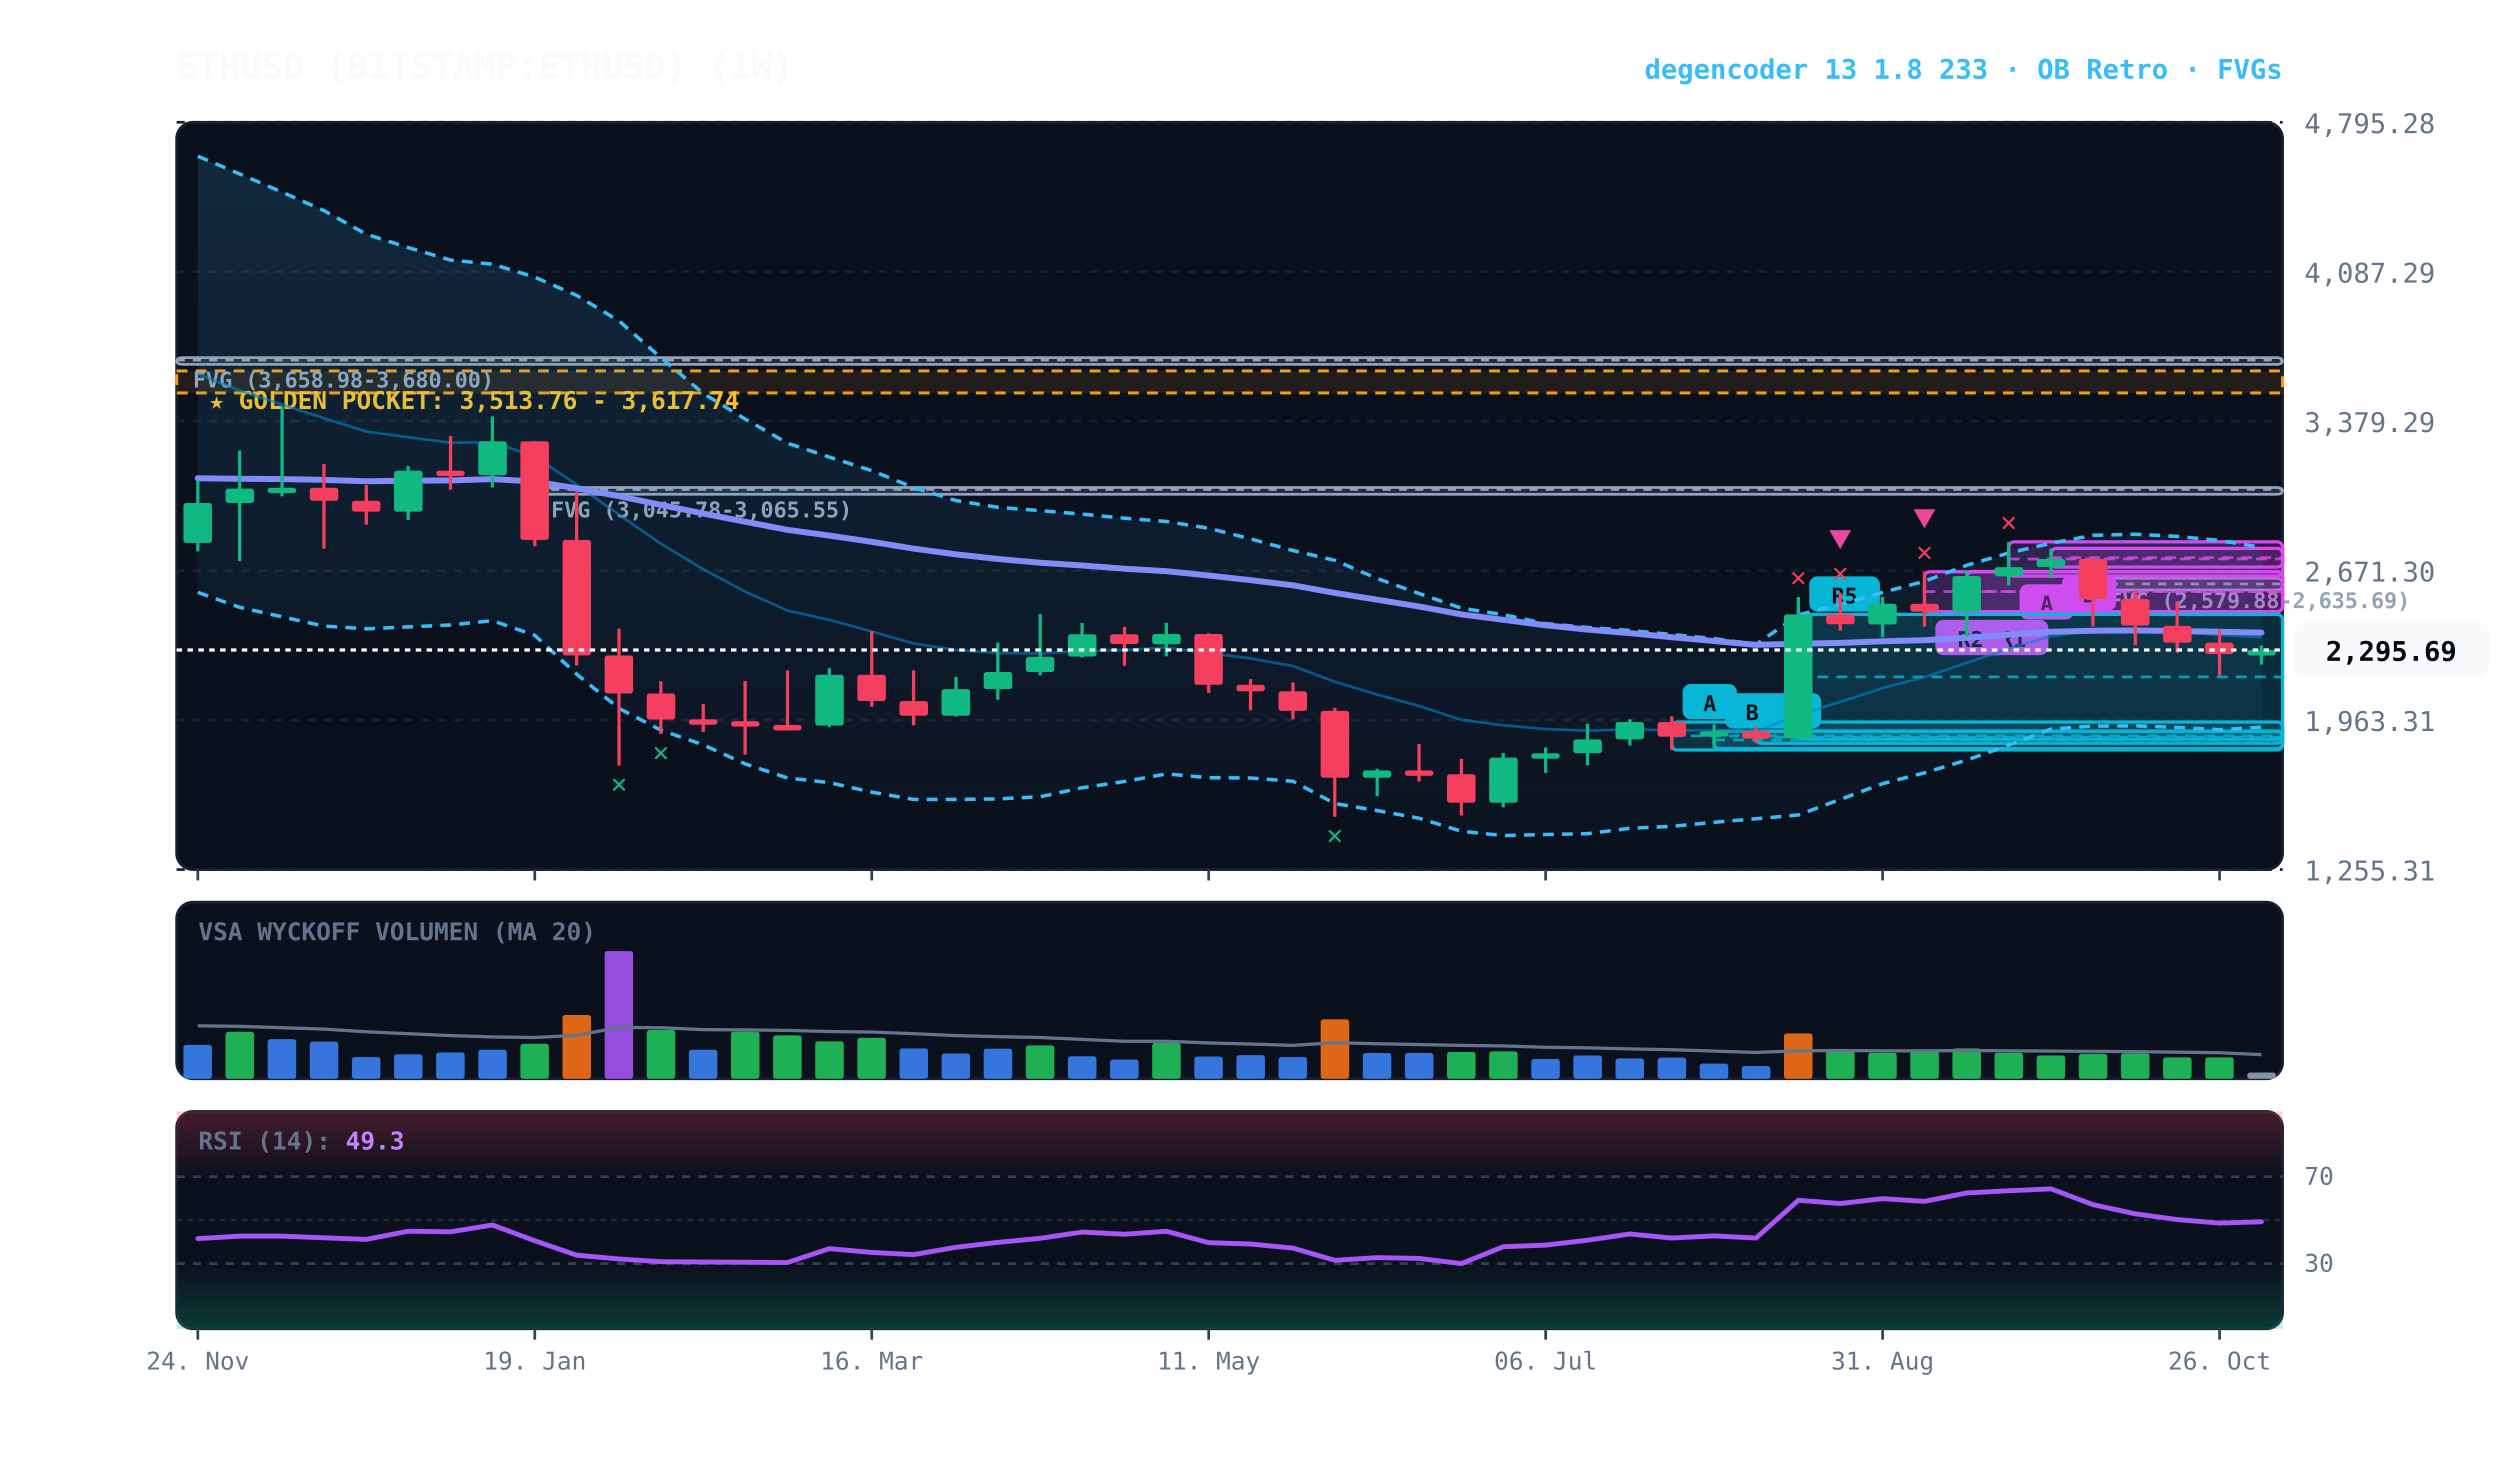
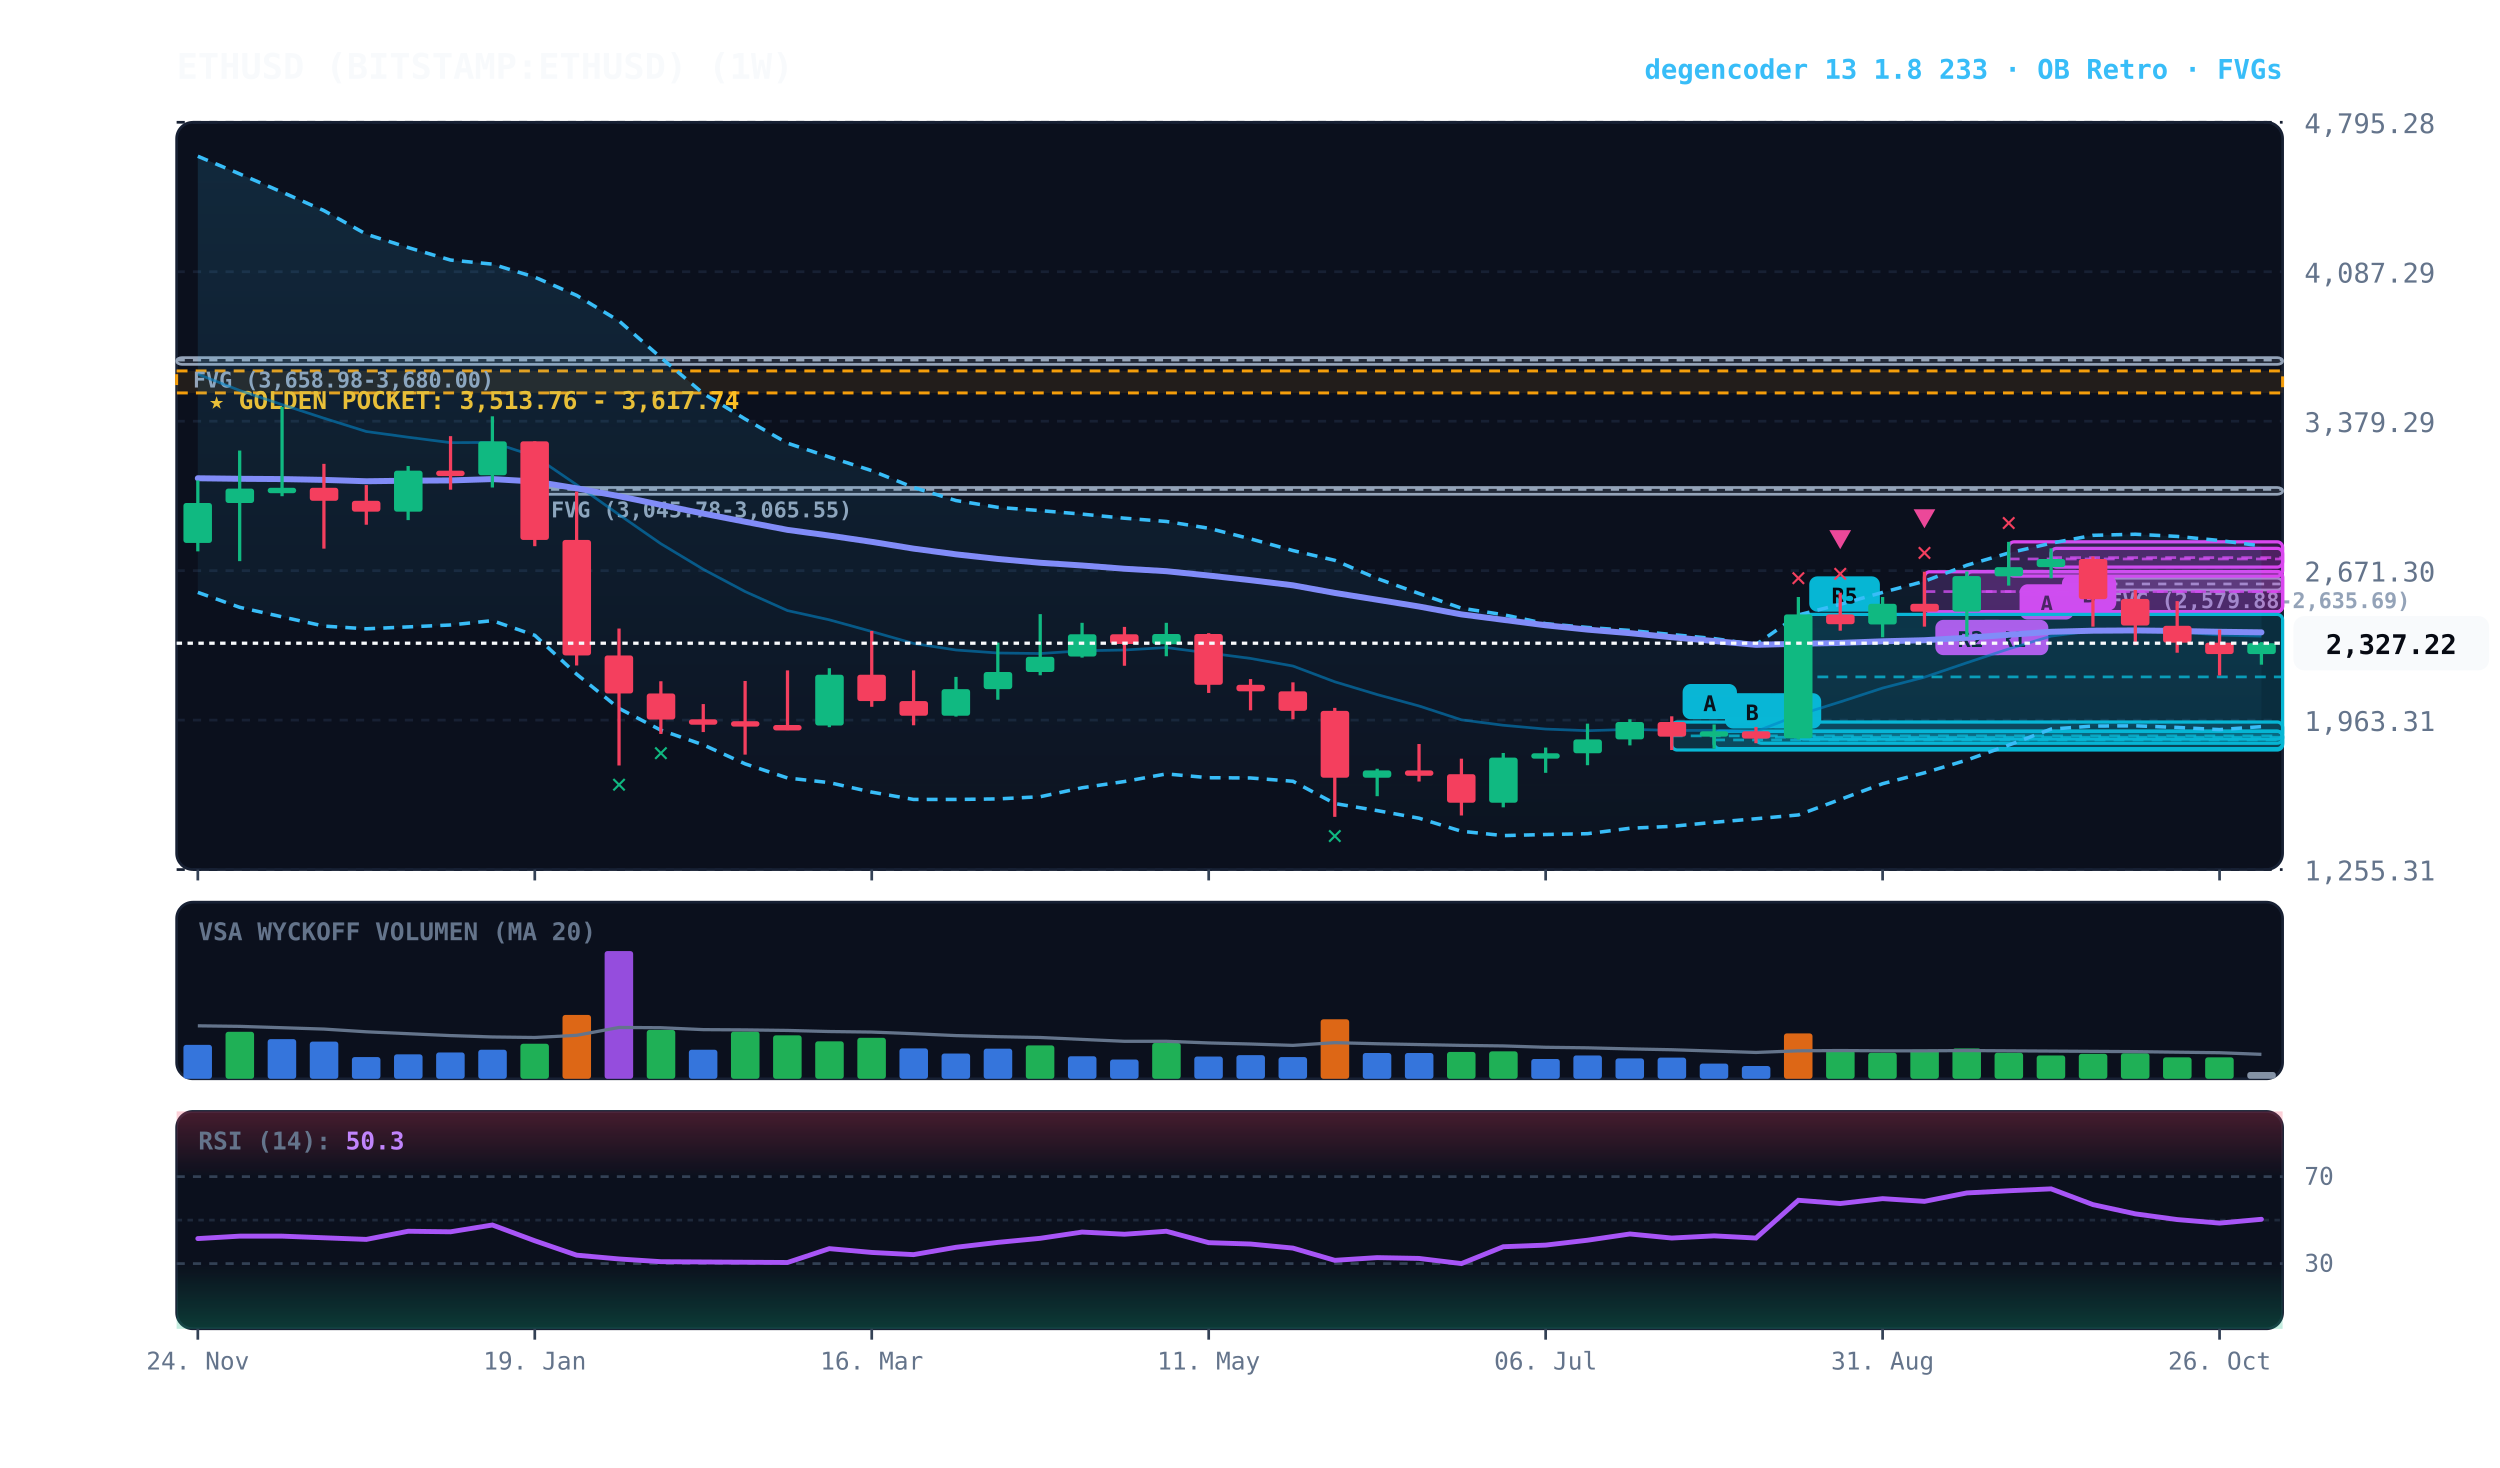
<svg xmlns="http://www.w3.org/2000/svg" viewBox="0 0 920 540" width="100%" height="100%" style="background:#070a13; font-family:'JetBrains Mono', monospace;">
  <defs>
    <linearGradient id="cloud-grad" x1="0%" y1="0%" x2="0%" y2="100%">
      <stop offset="0%" stop-color="#38bdf8" stop-opacity="0.14" />
      <stop offset="100%" stop-color="#38bdf8" stop-opacity="0.02" />
    </linearGradient>
    <linearGradient id="rsi-overbought" x1="0%" y1="0%" x2="0%" y2="100%">
      <stop offset="0%" stop-color="#f43f5e" stop-opacity="0.25" />
      <stop offset="100%" stop-color="#f43f5e" stop-opacity="0.0" />
    </linearGradient>
    <linearGradient id="rsi-oversold" x1="0%" y1="0%" x2="0%" y2="100%">
      <stop offset="0%" stop-color="#10b981" stop-opacity="0.0" />
      <stop offset="100%" stop-color="#10b981" stop-opacity="0.25" />
    </linearGradient>
  </defs>
  <rect x="65" y="45" width="775" height="275" fill="#0b101d" rx="6" stroke="#172033" stroke-width="1" />
  <rect x="65" y="332" width="775" height="65" fill="#0b101d" rx="6" stroke="#172033" stroke-width="1" />
  <rect x="65" y="409" width="775" height="80" fill="#0b101d" rx="6" stroke="#172033" stroke-width="1" />
  <line x1="65" y1="320.0" x2="840" y2="320.0" stroke="#172033" stroke-dasharray="3,3" stroke-width="1" />
  <text x="848" y="324.0" fill="#64748b" font-size="10" text-anchor="start">1,255.31</text>
  <line x1="65" y1="265.0" x2="840" y2="265.0" stroke="#172033" stroke-dasharray="3,3" stroke-width="1" />
  <text x="848" y="269.0" fill="#64748b" font-size="10" text-anchor="start">1,963.31</text>
  <line x1="65" y1="210.0" x2="840" y2="210.0" stroke="#172033" stroke-dasharray="3,3" stroke-width="1" />
  <text x="848" y="214.0" fill="#64748b" font-size="10" text-anchor="start">2,671.30</text>
  <line x1="65" y1="155.0" x2="840" y2="155.0" stroke="#172033" stroke-dasharray="3,3" stroke-width="1" />
  <text x="848" y="159.0" fill="#64748b" font-size="10" text-anchor="start">3,379.29</text>
  <line x1="65" y1="100.0" x2="840" y2="100.0" stroke="#172033" stroke-dasharray="3,3" stroke-width="1" />
  <text x="848" y="104.0" fill="#64748b" font-size="10" text-anchor="start">4,087.29</text>
  <line x1="65" y1="45.0" x2="840" y2="45.0" stroke="#172033" stroke-dasharray="3,3" stroke-width="1" />
  <text x="848" y="49.0" fill="#64748b" font-size="10" text-anchor="start">4,795.28</text>
  <rect x="65" y="136.5" width="775" height="8.1" fill="rgba(245, 158, 11, 0.10)" stroke="#f59e0b" stroke-dasharray="4,3" stroke-width="1.1" />
  <text x="77" y="150.5" fill="#fbbf24" font-size="9" font-weight="bold">★ GOLDEN POCKET: 3,513.76 - 3,617.74</text>
  <rect x="770.2" y="212.8" width="69.8" height="4.3" fill="rgba(148, 163, 184, 0.18)" stroke="#94a3b8" stroke-width="1" rx="2" />
  <line x1="770.2" y1="214.9" x2="840" y2="214.9" stroke="#94a3b8" stroke-dasharray="3,3" stroke-width="1" />
  <text x="776.2" y="223.8" fill="#94a3b8" font-size="8" font-weight="bold">FVG (2,579.88-2,635.69)</text>
  <rect x="196.8" y="179.4" width="643.2" height="2.5" fill="rgba(148, 163, 184, 0.18)" stroke="#94a3b8" stroke-width="1" rx="2" />
  <line x1="196.8" y1="180.1" x2="840" y2="180.1" stroke="#94a3b8" stroke-dasharray="3,3" stroke-width="1" />
  <text x="202.8" y="190.4" fill="#94a3b8" font-size="8" font-weight="bold">FVG (3,045.78-3,065.55)</text>
  <rect x="65.0" y="131.6" width="775.0" height="2.5" fill="rgba(148, 163, 184, 0.18)" stroke="#94a3b8" stroke-width="1" rx="2" />
  <line x1="65.0" y1="132.5" x2="840" y2="132.5" stroke="#94a3b8" stroke-dasharray="3,3" stroke-width="1" />
  <text x="71.0" y="142.6" fill="#94a3b8" font-size="8" font-weight="bold">FVG (3,658.98-3,680.00)</text>
  <rect x="754.8" y="201.8" width="85.2" height="6.9" fill="rgba(217, 70, 239, 0.18)" stroke="#d946ef" stroke-width="1.2" rx="2" />
  <line x1="754.8" y1="205.2" x2="840" y2="205.2" stroke="#d946ef" stroke-dasharray="4,3" stroke-width="1.0" opacity="0.8" />
  <rect x="758.8" y="211.7" width="20" height="13" fill="#d946ef" rx="3" />
  <text x="768.8" y="221.7" fill="#070a13" font-size="8" font-weight="bold" text-anchor="middle">B</text>
  <rect x="739.2" y="199.4" width="100.8" height="12.6" fill="rgba(217, 70, 239, 0.18)" stroke="#d946ef" stroke-width="1.2" rx="2" />
  <line x1="739.2" y1="205.7" x2="840" y2="205.7" stroke="#d946ef" stroke-dasharray="4,3" stroke-width="1.0" opacity="0.8" />
  <rect x="743.2" y="215.0" width="20" height="13" fill="#d946ef" rx="3" />
  <text x="753.2" y="225.0" fill="#070a13" font-size="8" font-weight="bold" text-anchor="middle">A</text>
  <rect x="723.8" y="210.3" width="116.2" height="14.8" fill="rgba(217, 70, 239, 0.18)" stroke="#d946ef" stroke-width="1.2" rx="2" />
  <line x1="723.8" y1="217.7" x2="840" y2="217.7" stroke="#d946ef" stroke-dasharray="4,3" stroke-width="1.0" opacity="0.8" />
  <rect x="727.8" y="228.1" width="26" height="13" fill="#d946ef" rx="3" />
  <text x="740.8" y="238.1" fill="#070a13" font-size="8" font-weight="bold" text-anchor="middle">R1</text>
  <rect x="708.2" y="210.4" width="131.8" height="14.7" fill="rgba(217, 70, 239, 0.18)" stroke="#d946ef" stroke-width="1.2" rx="2" />
  <line x1="708.2" y1="217.7" x2="840" y2="217.7" stroke="#d946ef" stroke-dasharray="4,3" stroke-width="1.0" opacity="0.8" />
  <rect x="712.2" y="228.1" width="26" height="13" fill="#d946ef" rx="3" />
  <text x="725.2" y="238.1" fill="#070a13" font-size="8" font-weight="bold" text-anchor="middle">R2</text>
  <rect x="661.8" y="226.1" width="178.2" height="45.9" fill="rgba(6, 182, 212, 0.18)" stroke="#06b6d4" stroke-width="1.2" rx="2" />
  <line x1="661.8" y1="249.1" x2="840" y2="249.1" stroke="#06b6d4" stroke-dasharray="4,3" stroke-width="1.0" opacity="0.8" />
  <rect x="665.8" y="212.1" width="26" height="13" fill="#06b6d4" rx="3" />
  <text x="678.8" y="222.1" fill="#070a13" font-size="8" font-weight="bold" text-anchor="middle">R5</text>
  <rect x="646.2" y="269.1" width="193.8" height="4.4" fill="rgba(6, 182, 212, 0.18)" stroke="#06b6d4" stroke-width="1.2" rx="2" />
  <line x1="646.2" y1="271.3" x2="840" y2="271.3" stroke="#06b6d4" stroke-dasharray="4,3" stroke-width="1.0" opacity="0.8" />
  <rect x="650.2" y="255.1" width="20" height="13" fill="#06b6d4" rx="3" />
  <text x="660.2" y="265.1" fill="#070a13" font-size="8" font-weight="bold" text-anchor="middle">B</text>
  <rect x="630.8" y="269.1" width="209.2" height="6.4" fill="rgba(6, 182, 212, 0.18)" stroke="#06b6d4" stroke-width="1.2" rx="2" />
  <line x1="630.8" y1="272.3" x2="840" y2="272.3" stroke="#06b6d4" stroke-dasharray="4,3" stroke-width="1.0" opacity="0.8" />
  <rect x="634.8" y="255.1" width="20" height="13" fill="#06b6d4" rx="3" />
  <text x="644.8" y="265.1" fill="#070a13" font-size="8" font-weight="bold" text-anchor="middle">B</text>
  <rect x="615.2" y="265.7" width="224.8" height="10.3" fill="rgba(6, 182, 212, 0.18)" stroke="#06b6d4" stroke-width="1.2" rx="2" />
  <line x1="615.2" y1="270.8" x2="840" y2="270.8" stroke="#06b6d4" stroke-dasharray="4,3" stroke-width="1.0" opacity="0.8" />
  <rect x="619.2" y="251.7" width="20" height="13" fill="#06b6d4" rx="3" />
  <text x="629.2" y="261.7" fill="#070a13" font-size="8" font-weight="bold" text-anchor="middle">A</text>
-   <polygon points="72.8,57.5 88.2,64.0 103.8,70.7 119.2,77.5 134.8,86.2 150.2,91.1 165.8,95.7 181.2,97.2 196.8,102.0 212.2,108.7 227.8,118.1 243.2,131.6 258.8,144.8 274.2,154.2 289.8,163.1 305.2,168.2 320.8,173.2 336.2,179.4 351.8,184.2 367.2,186.7 382.8,187.9 398.2,189.2 413.8,190.7 429.2,191.9 444.8,194.4 460.2,198.3 475.8,202.6 491.2,206.2 506.8,212.9 522.2,218.4 537.8,223.8 553.2,226.2 568.8,229.5 584.2,230.9 599.8,232.0 615.2,233.5 630.8,235.0 646.2,237.2 661.8,226.3 677.2,222.4 692.8,218.0 708.2,213.9 723.8,208.0 739.2,203.5 754.8,199.9 770.2,197.0 785.8,196.6 801.2,197.4 816.8,198.9 832.2,201.4 832.2,267.6 816.8,268.5 801.2,267.7 785.8,267.1 770.2,267.2 754.8,268.3 739.2,274.2 723.8,279.7 708.2,284.4 692.8,288.4 677.2,294.2 661.8,299.9 646.2,301.3 630.8,302.6 615.2,304.1 599.8,304.8 584.2,306.8 568.8,307.1 553.2,307.5 537.8,305.9 522.2,301.1 506.8,298.3 491.2,295.7 475.8,287.5 460.2,286.3 444.8,286.2 429.2,284.8 413.8,287.6 398.2,289.9 382.8,293.2 367.2,294.0 351.8,294.2 336.2,294.2 320.8,291.5 305.2,288.0 289.8,286.3 274.2,281.1 258.8,274.1 243.2,268.7 227.8,260.7 212.2,248.1 196.8,233.8 181.2,228.4 165.8,230.0 150.2,230.7 134.8,231.4 119.2,230.4 103.8,227.0 88.2,223.5 72.8,218.0" fill="url(#cloud-grad)" />
-   <polyline points="72.8,57.5 88.2,64.0 103.8,70.7 119.2,77.5 134.8,86.2 150.2,91.1 165.8,95.7 181.2,97.2 196.8,102.0 212.2,108.7 227.8,118.1 243.2,131.6 258.8,144.8 274.2,154.2 289.8,163.1 305.2,168.2 320.8,173.2 336.2,179.4 351.8,184.2 367.2,186.7 382.8,187.9 398.2,189.2 413.8,190.7 429.2,191.9 444.8,194.4 460.2,198.3 475.8,202.6 491.2,206.2 506.8,212.9 522.2,218.4 537.8,223.8 553.2,226.2 568.8,229.5 584.2,230.9 599.8,232.0 615.2,233.5 630.8,235.0 646.2,237.2 661.8,226.3 677.2,222.4 692.8,218.0 708.2,213.9 723.8,208.0 739.2,203.5 754.8,199.9 770.2,197.0 785.8,196.6 801.2,197.4 816.8,198.9 832.2,201.4" fill="none" stroke="#38bdf8" stroke-width="1.3" stroke-dasharray="4,3" />
-   <polyline points="72.8,218.0 88.2,223.5 103.8,227.0 119.2,230.4 134.8,231.4 150.2,230.7 165.8,230.0 181.2,228.4 196.8,233.8 212.2,248.1 227.8,260.7 243.2,268.7 258.8,274.1 274.2,281.1 289.8,286.3 305.2,288.0 320.8,291.5 336.2,294.2 351.8,294.2 367.2,294.0 382.8,293.2 398.2,289.9 413.8,287.6 429.2,284.8 444.8,286.2 460.2,286.3 475.8,287.5 491.2,295.7 506.8,298.3 522.2,301.1 537.8,305.9 553.2,307.5 568.8,307.1 584.2,306.8 599.8,304.8 615.2,304.1 630.8,302.6 646.2,301.3 661.8,299.9 677.2,294.2 692.8,288.4 708.2,284.4 723.8,279.7 739.2,274.2 754.8,268.3 770.2,267.2 785.8,267.1 801.2,267.7 816.8,268.5 832.2,267.6" fill="none" stroke="#38bdf8" stroke-width="1.3" stroke-dasharray="4,3" />
-   <polyline points="72.8,137.7 88.2,143.7 103.8,148.9 119.2,153.9 134.8,158.8 150.2,160.9 165.8,162.9 181.2,162.8 196.8,167.9 212.2,178.4 227.8,189.4 243.2,200.1 258.8,209.5 274.2,217.7 289.8,224.7 305.2,228.1 320.8,232.4 336.2,236.8 351.8,239.2 367.2,240.3 382.8,240.5 398.2,239.5 413.8,239.2 429.2,238.3 444.8,240.3 460.2,242.3 475.8,245.1 491.2,250.9 506.8,255.6 522.2,259.8 537.8,264.9 553.2,266.9 568.8,268.3 584.2,268.9 599.8,268.4 615.2,268.8 630.8,268.8 646.2,269.2 661.8,263.1 677.2,258.3 692.8,253.2 708.2,249.2 723.8,243.9 739.2,238.8 754.8,234.1 770.2,232.1 785.8,231.9 801.2,232.5 816.8,233.7 832.2,234.5" fill="none" stroke="#0284c7" stroke-width="1.0" stroke-opacity="0.6" />
-   <polyline points="72.8,176.0 88.2,176.2 103.8,176.3 119.2,176.6 134.8,177.1 150.2,176.9 165.8,176.8 181.2,176.3 196.8,177.2 212.2,179.7 227.8,182.6 243.2,185.8 258.8,189.0 274.2,192.0 289.8,195.0 305.2,197.1 320.8,199.4 336.2,201.9 351.8,204.0 367.2,205.7 382.8,207.1 398.2,208.1 413.8,209.3 429.2,210.2 444.8,211.8 460.2,213.5 475.8,215.4 491.2,218.2 506.8,220.7 522.2,223.2 537.8,226.1 553.2,228.1 568.8,230.1 584.2,231.7 599.8,233.0 615.2,234.5 630.8,235.9 646.2,237.3 661.8,236.9 677.2,236.6 692.8,236.0 708.2,235.6 723.8,234.7 739.2,233.6 754.8,232.5 770.2,232.1 785.8,232.0 801.2,232.2 816.8,232.5 832.2,232.8" fill="none" stroke="#818cf8" stroke-width="2.2" stroke-linecap="round" />
+   <polygon points="72.8,57.5 88.2,64.0 103.8,70.7 119.2,77.5 134.8,86.2 150.2,91.1 165.8,95.7 181.2,97.2 196.8,102.0 212.2,108.7 227.8,118.1 243.2,131.6 258.8,144.8 274.2,154.2 289.8,163.1 305.2,168.2 320.8,173.2 336.2,179.4 351.8,184.2 367.2,186.7 382.8,187.9 398.2,189.2 413.8,190.7 429.2,191.9 444.8,194.4 460.2,198.3 475.8,202.6 491.2,206.2 506.8,212.9 522.2,218.4 537.8,223.8 553.2,226.2 568.8,229.5 584.2,230.9 599.8,232.0 615.2,233.5 630.8,235.0 646.2,237.2 661.8,226.3 677.2,222.4 692.8,218.0 708.2,213.9 723.8,208.0 739.2,203.5 754.8,199.9 770.2,197.0 785.8,196.6 801.2,197.4 816.8,198.9 832.2,200.9 832.2,267.4 816.8,268.5 801.2,267.7 785.8,267.1 770.2,267.2 754.8,268.3 739.2,274.2 723.8,279.7 708.2,284.4 692.8,288.4 677.2,294.2 661.8,299.9 646.2,301.3 630.8,302.6 615.2,304.1 599.8,304.8 584.2,306.8 568.8,307.1 553.2,307.5 537.8,305.9 522.2,301.1 506.8,298.3 491.2,295.7 475.8,287.5 460.2,286.3 444.8,286.2 429.2,284.8 413.8,287.6 398.2,289.9 382.8,293.2 367.2,294.0 351.8,294.2 336.2,294.2 320.8,291.5 305.2,288.0 289.8,286.3 274.2,281.1 258.8,274.1 243.2,268.7 227.8,260.7 212.2,248.1 196.8,233.8 181.2,228.4 165.8,230.0 150.2,230.7 134.8,231.4 119.2,230.4 103.8,227.0 88.2,223.5 72.8,218.0" fill="url(#cloud-grad)" />
+   <polyline points="72.8,57.5 88.2,64.0 103.8,70.7 119.2,77.5 134.8,86.2 150.2,91.1 165.8,95.7 181.2,97.2 196.8,102.0 212.2,108.7 227.8,118.1 243.2,131.6 258.8,144.8 274.2,154.2 289.8,163.1 305.2,168.2 320.8,173.2 336.2,179.4 351.8,184.2 367.2,186.7 382.8,187.9 398.2,189.2 413.8,190.7 429.2,191.9 444.8,194.4 460.2,198.3 475.8,202.6 491.2,206.2 506.8,212.9 522.2,218.4 537.8,223.8 553.2,226.2 568.8,229.5 584.2,230.9 599.8,232.0 615.2,233.5 630.8,235.0 646.2,237.2 661.8,226.3 677.2,222.4 692.8,218.0 708.2,213.9 723.8,208.0 739.2,203.5 754.8,199.9 770.2,197.0 785.8,196.6 801.2,197.4 816.8,198.9 832.2,200.9" fill="none" stroke="#38bdf8" stroke-width="1.3" stroke-dasharray="4,3" />
+   <polyline points="72.8,218.0 88.2,223.5 103.8,227.0 119.2,230.4 134.8,231.4 150.2,230.7 165.8,230.0 181.2,228.4 196.8,233.8 212.2,248.1 227.8,260.7 243.2,268.7 258.8,274.1 274.2,281.1 289.8,286.3 305.2,288.0 320.8,291.5 336.2,294.2 351.8,294.2 367.2,294.0 382.8,293.2 398.2,289.9 413.8,287.6 429.2,284.8 444.8,286.2 460.2,286.3 475.8,287.5 491.2,295.7 506.8,298.3 522.2,301.1 537.8,305.9 553.2,307.5 568.8,307.1 584.2,306.8 599.8,304.8 615.2,304.1 630.8,302.6 646.2,301.3 661.8,299.9 677.2,294.2 692.8,288.4 708.2,284.4 723.8,279.7 739.2,274.2 754.8,268.3 770.2,267.2 785.8,267.1 801.2,267.7 816.8,268.5 832.2,267.4" fill="none" stroke="#38bdf8" stroke-width="1.3" stroke-dasharray="4,3" />
+   <polyline points="72.8,137.7 88.2,143.7 103.8,148.9 119.2,153.9 134.8,158.8 150.2,160.9 165.8,162.9 181.2,162.8 196.8,167.9 212.2,178.4 227.8,189.4 243.2,200.1 258.8,209.5 274.2,217.7 289.8,224.7 305.2,228.1 320.8,232.4 336.2,236.8 351.8,239.2 367.2,240.3 382.8,240.5 398.2,239.5 413.8,239.2 429.2,238.3 444.8,240.3 460.2,242.3 475.8,245.1 491.2,250.9 506.8,255.6 522.2,259.8 537.8,264.9 553.2,266.9 568.8,268.3 584.2,268.9 599.8,268.4 615.2,268.8 630.8,268.8 646.2,269.2 661.8,263.1 677.2,258.3 692.8,253.2 708.2,249.2 723.8,243.9 739.2,238.8 754.8,234.1 770.2,232.1 785.8,231.9 801.2,232.5 816.8,233.7 832.2,234.1" fill="none" stroke="#0284c7" stroke-width="1.0" stroke-opacity="0.6" />
+   <polyline points="72.8,176.0 88.2,176.2 103.8,176.3 119.2,176.6 134.8,177.1 150.2,176.9 165.8,176.8 181.2,176.3 196.8,177.2 212.2,179.7 227.8,182.6 243.2,185.8 258.8,189.0 274.2,192.0 289.8,195.0 305.2,197.1 320.8,199.4 336.2,201.9 351.8,204.0 367.2,205.7 382.8,207.1 398.2,208.1 413.8,209.3 429.2,210.2 444.8,211.8 460.2,213.5 475.8,215.4 491.2,218.2 506.8,220.7 522.2,223.2 537.8,226.1 553.2,228.1 568.8,230.1 584.2,231.7 599.8,233.0 615.2,234.5 630.8,235.9 646.2,237.3 661.8,236.9 677.2,236.6 692.8,236.0 708.2,235.6 723.8,234.7 739.2,233.6 754.8,232.5 770.2,232.1 785.8,232.0 801.2,232.2 816.8,232.5 832.2,232.7" fill="none" stroke="#818cf8" stroke-width="2.2" stroke-linecap="round" />
  <line x1="72.8" y1="176.8" x2="72.8" y2="202.9" stroke="#10b981" stroke-width="1.2" />
  <rect x="67.5" y="185.1" width="10.5" height="14.7" fill="#10b981" rx="1" />
  <line x1="88.2" y1="165.8" x2="88.2" y2="206.5" stroke="#10b981" stroke-width="1.2" />
  <rect x="83.0" y="179.8" width="10.5" height="5.3" fill="#10b981" rx="1" />
  <line x1="103.8" y1="149.7" x2="103.8" y2="182.6" stroke="#10b981" stroke-width="1.2" />
  <rect x="98.5" y="179.5" width="10.5" height="2.0" fill="#10b981" rx="1" />
  <line x1="119.2" y1="170.7" x2="119.2" y2="201.9" stroke="#f43f5e" stroke-width="1.2" />
  <rect x="114.0" y="179.5" width="10.5" height="4.8" fill="#f43f5e" rx="1" />
  <line x1="134.8" y1="178.5" x2="134.8" y2="193.1" stroke="#f43f5e" stroke-width="1.2" />
  <rect x="129.5" y="184.3" width="10.5" height="4.0" fill="#f43f5e" rx="1" />
  <line x1="150.2" y1="171.5" x2="150.2" y2="191.4" stroke="#10b981" stroke-width="1.2" />
  <rect x="145.0" y="173.2" width="10.5" height="15.1" fill="#10b981" rx="1" />
  <line x1="165.8" y1="160.5" x2="165.8" y2="180.2" stroke="#f43f5e" stroke-width="1.2" />
  <rect x="160.5" y="173.2" width="10.5" height="2.0" fill="#f43f5e" rx="1" />
  <line x1="181.2" y1="153.2" x2="181.2" y2="179.4" stroke="#10b981" stroke-width="1.2" />
  <rect x="176.0" y="162.4" width="10.5" height="12.5" fill="#10b981" rx="1" />
  <line x1="196.8" y1="162.4" x2="196.8" y2="201.0" stroke="#f43f5e" stroke-width="1.2" />
  <rect x="191.5" y="162.4" width="10.5" height="36.3" fill="#f43f5e" rx="1" />
  <line x1="212.2" y1="180.9" x2="212.2" y2="244.9" stroke="#f43f5e" stroke-width="1.2" />
  <rect x="207.0" y="198.7" width="10.5" height="42.5" fill="#f43f5e" rx="1" />
  <line x1="227.8" y1="231.3" x2="227.8" y2="281.7" stroke="#f43f5e" stroke-width="1.2" />
  <rect x="222.5" y="241.2" width="10.5" height="14.0" fill="#f43f5e" rx="1" />
  <text x="227.8" y="291.7" fill="#10b981" font-size="10" font-weight="bold" text-anchor="middle">✕</text>
  <line x1="243.2" y1="250.7" x2="243.2" y2="270.1" stroke="#f43f5e" stroke-width="1.2" />
  <rect x="238.0" y="255.2" width="10.5" height="9.6" fill="#f43f5e" rx="1" />
  <text x="243.2" y="280.1" fill="#10b981" font-size="10" font-weight="bold" text-anchor="middle">✕</text>
  <line x1="258.8" y1="259.1" x2="258.8" y2="269.4" stroke="#f43f5e" stroke-width="1.2" />
  <rect x="253.5" y="264.7" width="10.5" height="2.0" fill="#f43f5e" rx="1" />
  <line x1="274.2" y1="250.6" x2="274.2" y2="277.7" stroke="#f43f5e" stroke-width="1.2" />
  <rect x="269.0" y="265.4" width="10.5" height="2.0" fill="#f43f5e" rx="1" />
  <line x1="289.8" y1="246.7" x2="289.8" y2="268.7" stroke="#f43f5e" stroke-width="1.2" />
  <rect x="284.5" y="266.8" width="10.5" height="2.0" fill="#f43f5e" rx="1" />
  <line x1="305.2" y1="245.9" x2="305.2" y2="267.6" stroke="#10b981" stroke-width="1.2" />
  <rect x="300.0" y="248.3" width="10.5" height="18.7" fill="#10b981" rx="1" />
  <line x1="320.8" y1="232.2" x2="320.8" y2="260.1" stroke="#f43f5e" stroke-width="1.2" />
  <rect x="315.5" y="248.3" width="10.5" height="9.7" fill="#f43f5e" rx="1" />
  <line x1="336.2" y1="246.7" x2="336.2" y2="266.9" stroke="#f43f5e" stroke-width="1.2" />
  <rect x="331.0" y="258.0" width="10.5" height="5.4" fill="#f43f5e" rx="1" />
  <line x1="351.8" y1="249.1" x2="351.8" y2="263.7" stroke="#10b981" stroke-width="1.2" />
  <rect x="346.5" y="253.6" width="10.5" height="9.8" fill="#10b981" rx="1" />
  <line x1="367.2" y1="236.5" x2="367.2" y2="257.5" stroke="#10b981" stroke-width="1.2" />
  <rect x="362.0" y="247.3" width="10.5" height="6.3" fill="#10b981" rx="1" />
  <line x1="382.8" y1="226.0" x2="382.8" y2="248.5" stroke="#10b981" stroke-width="1.2" />
  <rect x="377.5" y="241.7" width="10.5" height="5.6" fill="#10b981" rx="1" />
  <line x1="398.2" y1="229.2" x2="398.2" y2="242.0" stroke="#10b981" stroke-width="1.2" />
  <rect x="393.0" y="233.4" width="10.5" height="8.2" fill="#10b981" rx="1" />
  <line x1="413.8" y1="230.7" x2="413.8" y2="245.0" stroke="#f43f5e" stroke-width="1.2" />
  <rect x="408.5" y="233.4" width="10.5" height="3.6" fill="#f43f5e" rx="1" />
  <line x1="429.2" y1="229.2" x2="429.2" y2="241.5" stroke="#10b981" stroke-width="1.2" />
  <rect x="424.0" y="233.3" width="10.5" height="3.8" fill="#10b981" rx="1" />
  <line x1="444.8" y1="233.0" x2="444.8" y2="255.0" stroke="#f43f5e" stroke-width="1.2" />
  <rect x="439.5" y="233.3" width="10.5" height="18.7" fill="#f43f5e" rx="1" />
  <line x1="460.2" y1="249.9" x2="460.2" y2="261.4" stroke="#f43f5e" stroke-width="1.2" />
  <rect x="455.0" y="252.0" width="10.5" height="2.4" fill="#f43f5e" rx="1" />
  <line x1="475.8" y1="251.1" x2="475.8" y2="264.7" stroke="#f43f5e" stroke-width="1.2" />
  <rect x="470.5" y="254.4" width="10.5" height="7.2" fill="#f43f5e" rx="1" />
  <line x1="491.2" y1="260.5" x2="491.2" y2="300.6" stroke="#f43f5e" stroke-width="1.2" />
  <rect x="486.0" y="261.6" width="10.5" height="24.6" fill="#f43f5e" rx="1" />
  <text x="491.2" y="310.6" fill="#10b981" font-size="10" font-weight="bold" text-anchor="middle">✕</text>
  <line x1="506.8" y1="282.9" x2="506.8" y2="293.0" stroke="#10b981" stroke-width="1.2" />
  <rect x="501.5" y="283.5" width="10.5" height="2.7" fill="#10b981" rx="1" />
  <line x1="522.2" y1="273.8" x2="522.2" y2="287.6" stroke="#f43f5e" stroke-width="1.2" />
  <rect x="517.0" y="283.5" width="10.5" height="2.0" fill="#f43f5e" rx="1" />
  <line x1="537.8" y1="279.2" x2="537.8" y2="300.1" stroke="#f43f5e" stroke-width="1.2" />
  <rect x="532.5" y="284.9" width="10.5" height="10.5" fill="#f43f5e" rx="1" />
  <line x1="553.2" y1="277.1" x2="553.2" y2="297.1" stroke="#10b981" stroke-width="1.2" />
  <rect x="548.0" y="278.8" width="10.5" height="16.6" fill="#10b981" rx="1" />
  <line x1="568.8" y1="275.1" x2="568.8" y2="284.4" stroke="#10b981" stroke-width="1.2" />
  <rect x="563.5" y="277.2" width="10.5" height="2.0" fill="#10b981" rx="1" />
  <line x1="584.2" y1="266.3" x2="584.2" y2="281.6" stroke="#10b981" stroke-width="1.2" />
  <rect x="579.0" y="272.1" width="10.5" height="5.1" fill="#10b981" rx="1" />
  <line x1="599.8" y1="264.7" x2="599.8" y2="274.3" stroke="#10b981" stroke-width="1.2" />
  <rect x="594.5" y="265.7" width="10.5" height="6.4" fill="#10b981" rx="1" />
  <line x1="615.2" y1="263.6" x2="615.2" y2="276.0" stroke="#f43f5e" stroke-width="1.2" />
  <rect x="610.0" y="265.7" width="10.5" height="5.4" fill="#f43f5e" rx="1" />
  <line x1="630.8" y1="266.6" x2="630.8" y2="275.5" stroke="#10b981" stroke-width="1.2" />
  <rect x="625.5" y="269.1" width="10.5" height="2.0" fill="#10b981" rx="1" />
  <line x1="646.2" y1="267.5" x2="646.2" y2="273.5" stroke="#f43f5e" stroke-width="1.2" />
  <rect x="641.0" y="269.1" width="10.5" height="2.7" fill="#f43f5e" rx="1" />
  <line x1="661.8" y1="219.7" x2="661.8" y2="272.1" stroke="#10b981" stroke-width="1.2" />
  <rect x="656.5" y="226.1" width="10.5" height="45.6" fill="#10b981" rx="1" />
  <text x="661.8" y="215.7" fill="#f43f5e" font-size="10" font-weight="bold" text-anchor="middle">✕</text>
  <line x1="677.2" y1="218.1" x2="677.2" y2="232.1" stroke="#f43f5e" stroke-width="1.2" />
  <rect x="672.0" y="226.1" width="10.5" height="3.6" fill="#f43f5e" rx="1" />
  <text x="677.2" y="214.1" fill="#f43f5e" font-size="10" font-weight="bold" text-anchor="middle">✕</text>
  <polygon points="677.2,202.1 673.2,195.1 681.2,195.1" fill="#ec4899" />
  <line x1="692.8" y1="219.7" x2="692.8" y2="234.5" stroke="#10b981" stroke-width="1.2" />
  <rect x="687.5" y="222.2" width="10.5" height="7.6" fill="#10b981" rx="1" />
  <line x1="708.2" y1="210.4" x2="708.2" y2="230.6" stroke="#f43f5e" stroke-width="1.2" />
  <rect x="703.0" y="222.2" width="10.5" height="2.9" fill="#f43f5e" rx="1" />
  <text x="708.2" y="206.4" fill="#f43f5e" font-size="10" font-weight="bold" text-anchor="middle">✕</text>
  <polygon points="708.2,194.4 704.2,187.4 712.2,187.4" fill="#ec4899" />
  <line x1="723.8" y1="210.3" x2="723.8" y2="234.3" stroke="#10b981" stroke-width="1.2" />
  <rect x="718.5" y="212.0" width="10.5" height="13.1" fill="#10b981" rx="1" />
  <line x1="739.2" y1="199.4" x2="739.2" y2="215.5" stroke="#10b981" stroke-width="1.2" />
  <rect x="734.0" y="208.7" width="10.5" height="3.4" fill="#10b981" rx="1" />
  <text x="739.2" y="195.4" fill="#f43f5e" font-size="10" font-weight="bold" text-anchor="middle">✕</text>
  <line x1="754.8" y1="201.8" x2="754.8" y2="212.8" stroke="#10b981" stroke-width="1.2" />
  <rect x="749.5" y="205.7" width="10.5" height="3.0" fill="#10b981" rx="1" />
  <line x1="770.2" y1="204.8" x2="770.2" y2="230.6" stroke="#f43f5e" stroke-width="1.2" />
  <rect x="765.0" y="205.7" width="10.5" height="14.8" fill="#f43f5e" rx="1" />
  <line x1="785.8" y1="217.1" x2="785.8" y2="237.4" stroke="#f43f5e" stroke-width="1.2" />
  <rect x="780.5" y="220.4" width="10.5" height="9.8" fill="#f43f5e" rx="1" />
  <line x1="801.2" y1="221.2" x2="801.2" y2="240.2" stroke="#f43f5e" stroke-width="1.2" />
  <rect x="796.0" y="230.3" width="10.5" height="6.2" fill="#f43f5e" rx="1" />
  <line x1="816.8" y1="231.7" x2="816.8" y2="248.6" stroke="#f43f5e" stroke-width="1.2" />
  <rect x="811.5" y="236.5" width="10.5" height="4.2" fill="#f43f5e" rx="1" />
-   <line x1="832.2" y1="237.5" x2="832.2" y2="244.6" stroke="#10b981" stroke-width="1.2" />
-   <rect x="827.0" y="239.2" width="10.5" height="2.0" fill="#10b981" rx="1" />
-   <line x1="65" y1="239.2" x2="840" y2="239.2" stroke="#f8fafc" stroke-width="1.2" stroke-dasharray="2,2" />
-   <rect x="844" y="229.2" width="72" height="20" fill="#f8fafc" rx="4" />
-   <text x="880" y="243.2" fill="#070a13" font-size="10" font-weight="bold" text-anchor="middle">2,295.69</text>
+   <line x1="832.2" y1="236.3" x2="832.2" y2="244.6" stroke="#10b981" stroke-width="1.2" />
+   <rect x="827.0" y="236.7" width="10.5" height="4.0" fill="#10b981" rx="1" />
+   <line x1="65" y1="236.7" x2="840" y2="236.7" stroke="#f8fafc" stroke-width="1.2" stroke-dasharray="2,2" />
+   <rect x="844" y="226.7" width="72" height="20" fill="#f8fafc" rx="4" />
+   <text x="880" y="240.7" fill="#070a13" font-size="10" font-weight="bold" text-anchor="middle">2,327.22</text>
  <text x="73" y="346" fill="#64748b" font-size="9" font-weight="bold">VSA WYCKOFF VOLUMEN (MA 20)</text>
  <rect x="67.5" y="384.5" width="10.5" height="12.5" fill="#3b82f6" opacity="0.88" rx="1" />
  <rect x="83.0" y="379.7" width="10.5" height="17.3" fill="#22c55e" opacity="0.88" rx="1" />
  <rect x="98.5" y="382.4" width="10.5" height="14.6" fill="#3b82f6" opacity="0.88" rx="1" />
  <rect x="114.0" y="383.3" width="10.5" height="13.7" fill="#3b82f6" opacity="0.88" rx="1" />
  <rect x="129.5" y="389.0" width="10.5" height="8.0" fill="#3b82f6" opacity="0.88" rx="1" />
  <rect x="145.0" y="388.0" width="10.5" height="9.0" fill="#3b82f6" opacity="0.88" rx="1" />
  <rect x="160.5" y="387.3" width="10.5" height="9.7" fill="#3b82f6" opacity="0.88" rx="1" />
  <rect x="176.0" y="386.3" width="10.5" height="10.7" fill="#3b82f6" opacity="0.88" rx="1" />
  <rect x="191.5" y="384.1" width="10.5" height="12.9" fill="#22c55e" opacity="0.88" rx="1" />
  <rect x="207.0" y="373.5" width="10.5" height="23.5" fill="#f97316" opacity="0.88" rx="1" />
  <rect x="222.5" y="350.0" width="10.5" height="47.0" fill="#a855f7" opacity="0.88" rx="1" />
  <rect x="238.0" y="379.0" width="10.5" height="18.0" fill="#22c55e" opacity="0.88" rx="1" />
  <rect x="253.5" y="386.3" width="10.5" height="10.7" fill="#3b82f6" opacity="0.88" rx="1" />
  <rect x="269.0" y="379.6" width="10.5" height="17.4" fill="#22c55e" opacity="0.88" rx="1" />
  <rect x="284.5" y="381.0" width="10.5" height="16.0" fill="#22c55e" opacity="0.88" rx="1" />
  <rect x="300.0" y="383.2" width="10.5" height="13.8" fill="#22c55e" opacity="0.88" rx="1" />
  <rect x="315.5" y="381.9" width="10.5" height="15.1" fill="#22c55e" opacity="0.88" rx="1" />
  <rect x="331.0" y="385.8" width="10.5" height="11.2" fill="#3b82f6" opacity="0.88" rx="1" />
  <rect x="346.5" y="387.7" width="10.5" height="9.3" fill="#3b82f6" opacity="0.88" rx="1" />
  <rect x="362.0" y="385.9" width="10.5" height="11.1" fill="#3b82f6" opacity="0.88" rx="1" />
  <rect x="377.5" y="384.7" width="10.5" height="12.3" fill="#22c55e" opacity="0.88" rx="1" />
  <rect x="393.0" y="388.7" width="10.5" height="8.3" fill="#3b82f6" opacity="0.88" rx="1" />
  <rect x="408.5" y="389.9" width="10.5" height="7.1" fill="#3b82f6" opacity="0.88" rx="1" />
  <rect x="424.0" y="383.8" width="10.5" height="13.2" fill="#22c55e" opacity="0.88" rx="1" />
  <rect x="439.5" y="388.8" width="10.5" height="8.2" fill="#3b82f6" opacity="0.88" rx="1" />
  <rect x="455.0" y="388.3" width="10.5" height="8.7" fill="#3b82f6" opacity="0.88" rx="1" />
  <rect x="470.5" y="389.0" width="10.5" height="8.0" fill="#3b82f6" opacity="0.88" rx="1" />
  <rect x="486.0" y="375.1" width="10.5" height="21.9" fill="#f97316" opacity="0.88" rx="1" />
  <rect x="501.5" y="387.5" width="10.5" height="9.5" fill="#3b82f6" opacity="0.88" rx="1" />
  <rect x="517.0" y="387.5" width="10.5" height="9.5" fill="#3b82f6" opacity="0.88" rx="1" />
  <rect x="532.5" y="387.1" width="10.5" height="9.9" fill="#22c55e" opacity="0.88" rx="1" />
  <rect x="548.0" y="386.9" width="10.5" height="10.1" fill="#22c55e" opacity="0.88" rx="1" />
  <rect x="563.5" y="389.7" width="10.5" height="7.3" fill="#3b82f6" opacity="0.88" rx="1" />
  <rect x="579.0" y="388.4" width="10.5" height="8.6" fill="#3b82f6" opacity="0.88" rx="1" />
  <rect x="594.5" y="389.5" width="10.5" height="7.5" fill="#3b82f6" opacity="0.88" rx="1" />
  <rect x="610.0" y="389.2" width="10.5" height="7.8" fill="#3b82f6" opacity="0.88" rx="1" />
  <rect x="625.5" y="391.4" width="10.5" height="5.6" fill="#3b82f6" opacity="0.88" rx="1" />
  <rect x="641.0" y="392.3" width="10.5" height="4.7" fill="#3b82f6" opacity="0.88" rx="1" />
  <rect x="656.5" y="380.3" width="10.5" height="16.7" fill="#f97316" opacity="0.88" rx="1" />
  <rect x="672.0" y="386.5" width="10.5" height="10.5" fill="#22c55e" opacity="0.88" rx="1" />
  <rect x="687.5" y="387.4" width="10.5" height="9.6" fill="#22c55e" opacity="0.88" rx="1" />
  <rect x="703.0" y="386.3" width="10.5" height="10.7" fill="#22c55e" opacity="0.88" rx="1" />
  <rect x="718.5" y="385.8" width="10.5" height="11.2" fill="#22c55e" opacity="0.88" rx="1" />
  <rect x="734.0" y="387.4" width="10.5" height="9.6" fill="#22c55e" opacity="0.88" rx="1" />
  <rect x="749.5" y="388.4" width="10.5" height="8.6" fill="#22c55e" opacity="0.88" rx="1" />
  <rect x="765.0" y="387.8" width="10.5" height="9.2" fill="#22c55e" opacity="0.88" rx="1" />
  <rect x="780.5" y="387.6" width="10.5" height="9.4" fill="#22c55e" opacity="0.88" rx="1" />
  <rect x="796.0" y="389.1" width="10.5" height="7.9" fill="#22c55e" opacity="0.88" rx="1" />
  <rect x="811.5" y="389.1" width="10.5" height="7.9" fill="#22c55e" opacity="0.88" rx="1" />
-   <rect x="827.0" y="394.7" width="10.5" height="2.3" fill="#94a3b8" opacity="0.88" rx="1" />
-   <polyline points="72.8,377.5 88.2,377.7 103.8,378.2 119.2,378.7 134.8,379.7 150.2,380.4 165.8,381.1 181.2,381.6 196.8,381.8 212.2,381.0 227.8,378.1 243.2,378.2 258.8,378.9 274.2,379.0 289.8,379.2 305.2,379.6 320.8,379.8 336.2,380.4 351.8,381.1 367.2,381.5 382.8,381.8 398.2,382.5 413.8,383.2 429.2,383.2 444.8,383.8 460.2,384.2 475.8,384.7 491.2,383.7 506.8,384.1 522.2,384.4 537.8,384.7 553.2,384.9 568.8,385.4 584.2,385.6 599.8,386.0 615.2,386.3 630.8,386.8 646.2,387.3 661.8,386.7 677.2,386.6 692.8,386.7 708.2,386.7 723.8,386.6 739.2,386.7 754.8,386.8 770.2,386.9 785.8,387.0 801.2,387.2 816.8,387.4 832.2,388.1" fill="none" stroke="#64748b" stroke-width="1.2" />
+   <rect x="827.0" y="394.5" width="10.5" height="2.5" fill="#94a3b8" opacity="0.88" rx="1" />
+   <polyline points="72.8,377.5 88.2,377.7 103.8,378.2 119.2,378.7 134.8,379.7 150.2,380.4 165.8,381.1 181.2,381.6 196.8,381.8 212.2,381.0 227.8,378.1 243.2,378.2 258.8,378.9 274.2,379.0 289.8,379.2 305.2,379.6 320.8,379.8 336.2,380.4 351.8,381.1 367.2,381.5 382.8,381.8 398.2,382.5 413.8,383.2 429.2,383.2 444.8,383.8 460.2,384.2 475.8,384.7 491.2,383.7 506.8,384.1 522.2,384.4 537.8,384.7 553.2,384.9 568.8,385.4 584.2,385.6 599.8,386.0 615.2,386.3 630.8,386.8 646.2,387.3 661.8,386.7 677.2,386.6 692.8,386.7 708.2,386.7 723.8,386.6 739.2,386.7 754.8,386.8 770.2,386.9 785.8,387.0 801.2,387.2 816.8,387.4 832.2,388.0" fill="none" stroke="#64748b" stroke-width="1.2" />
  <rect x="65" y="409" width="775" height="24.0" fill="url(#rsi-overbought)" />
  <rect x="65" y="465.0" width="775" height="24.0" fill="url(#rsi-oversold)" />
  <line x1="65" y1="433.0" x2="840" y2="433.0" stroke="#334155" stroke-dasharray="3,3" stroke-width="1" />
  <text x="848" y="436.0" fill="#64748b" font-size="9">70</text>
  <line x1="65" y1="449.0" x2="840" y2="449.0" stroke="#1e293b" stroke-dasharray="2,2" stroke-width="1" />
  <line x1="65" y1="465.0" x2="840" y2="465.0" stroke="#334155" stroke-dasharray="3,3" stroke-width="1" />
  <text x="848" y="468.0" fill="#64748b" font-size="9">30</text>
-   <polyline points="72.8,455.8 88.2,454.9 103.8,454.9 119.2,455.5 134.8,456.1 150.2,453.1 165.8,453.3 181.2,450.8 196.8,456.6 212.2,461.9 227.8,463.3 243.2,464.3 258.8,464.4 274.2,464.5 289.8,464.6 305.2,459.5 320.8,460.9 336.2,461.7 351.8,459.0 367.2,457.2 382.8,455.7 398.2,453.4 413.8,454.2 429.2,453.1 444.8,457.3 460.2,457.8 475.8,459.3 491.2,463.8 506.8,462.8 522.2,463.1 537.8,465.0 553.2,458.8 568.8,458.2 584.2,456.4 599.8,454.1 615.2,455.6 630.8,454.8 646.2,455.6 661.8,441.7 677.2,442.9 692.8,441.1 708.2,442.1 723.8,439.0 739.2,438.2 754.8,437.5 770.2,443.3 785.8,446.7 801.2,448.8 816.8,450.1 832.2,449.6" fill="none" stroke="#a855f7" stroke-width="1.8" stroke-linecap="round" />
-   <text x="73" y="423" fill="#64748b" font-size="9" font-weight="bold">RSI (14): <tspan fill="#c084fc">49.3</tspan>
+   <polyline points="72.8,455.8 88.2,454.9 103.8,454.9 119.2,455.5 134.8,456.1 150.2,453.1 165.8,453.3 181.2,450.8 196.8,456.6 212.2,461.9 227.8,463.3 243.2,464.3 258.8,464.4 274.2,464.5 289.8,464.6 305.2,459.5 320.8,460.9 336.2,461.7 351.8,459.0 367.2,457.2 382.8,455.7 398.2,453.4 413.8,454.2 429.2,453.1 444.8,457.3 460.2,457.8 475.8,459.3 491.2,463.8 506.8,462.8 522.2,463.1 537.8,465.0 553.2,458.8 568.8,458.2 584.2,456.4 599.8,454.1 615.2,455.6 630.8,454.8 646.2,455.6 661.8,441.7 677.2,442.9 692.8,441.1 708.2,442.1 723.8,439.0 739.2,438.2 754.8,437.5 770.2,443.3 785.8,446.7 801.2,448.8 816.8,450.1 832.2,448.7" fill="none" stroke="#a855f7" stroke-width="1.8" stroke-linecap="round" />
+   <text x="73" y="423" fill="#64748b" font-size="9" font-weight="bold">RSI (14): <tspan fill="#c084fc">50.3</tspan>
  </text>
  <line x1="72.8" y1="320" x2="72.8" y2="324" stroke="#334155" stroke-width="1" />
  <line x1="72.8" y1="489" x2="72.8" y2="493" stroke="#334155" stroke-width="1" />
  <text x="72.8" y="504" fill="#64748b" font-size="9" text-anchor="middle">24. Nov</text>
  <line x1="196.8" y1="320" x2="196.8" y2="324" stroke="#334155" stroke-width="1" />
  <line x1="196.8" y1="489" x2="196.8" y2="493" stroke="#334155" stroke-width="1" />
  <text x="196.8" y="504" fill="#64748b" font-size="9" text-anchor="middle">19. Jan</text>
  <line x1="320.8" y1="320" x2="320.8" y2="324" stroke="#334155" stroke-width="1" />
  <line x1="320.8" y1="489" x2="320.8" y2="493" stroke="#334155" stroke-width="1" />
  <text x="320.8" y="504" fill="#64748b" font-size="9" text-anchor="middle">16. Mar</text>
  <line x1="444.8" y1="320" x2="444.8" y2="324" stroke="#334155" stroke-width="1" />
  <line x1="444.8" y1="489" x2="444.8" y2="493" stroke="#334155" stroke-width="1" />
  <text x="444.8" y="504" fill="#64748b" font-size="9" text-anchor="middle">11. May</text>
  <line x1="568.8" y1="320" x2="568.8" y2="324" stroke="#334155" stroke-width="1" />
  <line x1="568.8" y1="489" x2="568.8" y2="493" stroke="#334155" stroke-width="1" />
  <text x="568.8" y="504" fill="#64748b" font-size="9" text-anchor="middle">06. Jul</text>
  <line x1="692.8" y1="320" x2="692.8" y2="324" stroke="#334155" stroke-width="1" />
  <line x1="692.8" y1="489" x2="692.8" y2="493" stroke="#334155" stroke-width="1" />
  <text x="692.8" y="504" fill="#64748b" font-size="9" text-anchor="middle">31. Aug</text>
  <line x1="816.8" y1="320" x2="816.8" y2="324" stroke="#334155" stroke-width="1" />
  <line x1="816.8" y1="489" x2="816.8" y2="493" stroke="#334155" stroke-width="1" />
  <text x="816.8" y="504" fill="#64748b" font-size="9" text-anchor="middle">26. Oct</text>
  <text x="65" y="29" fill="#f8fafc" font-size="13" font-weight="bold">ETHUSD (BITSTAMP:ETHUSD) (1W)</text>
  <text x="840" y="29" fill="#38bdf8" font-size="10" font-weight="bold" text-anchor="end">degencoder 13 1.8 233 · OB Retro · FVGs</text>
</svg>
